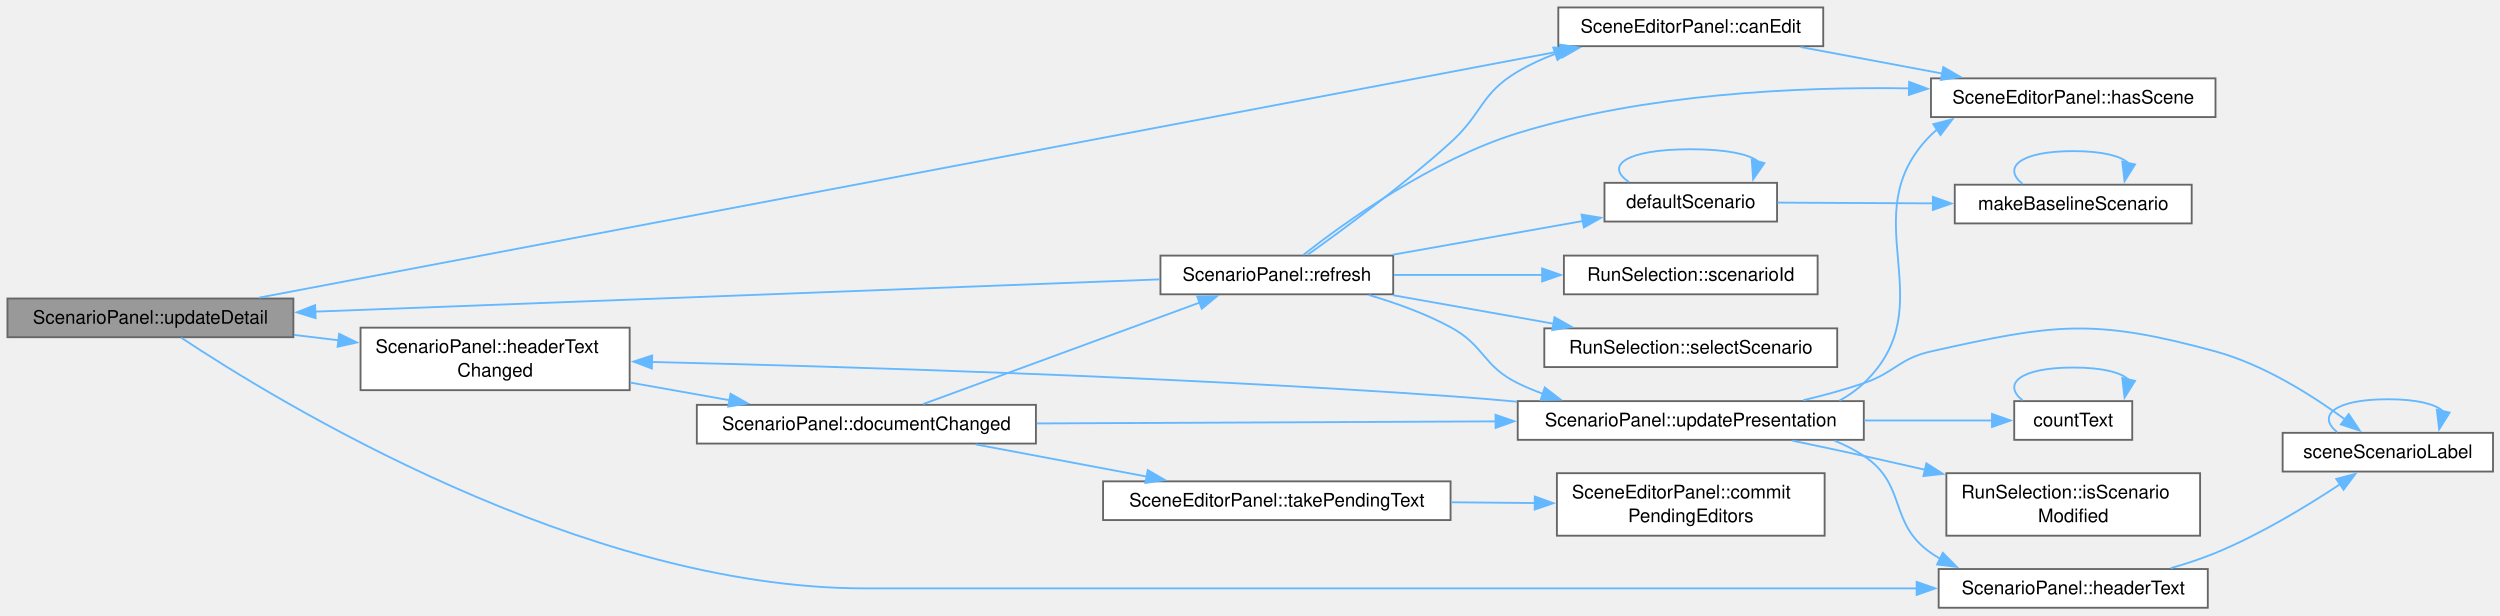
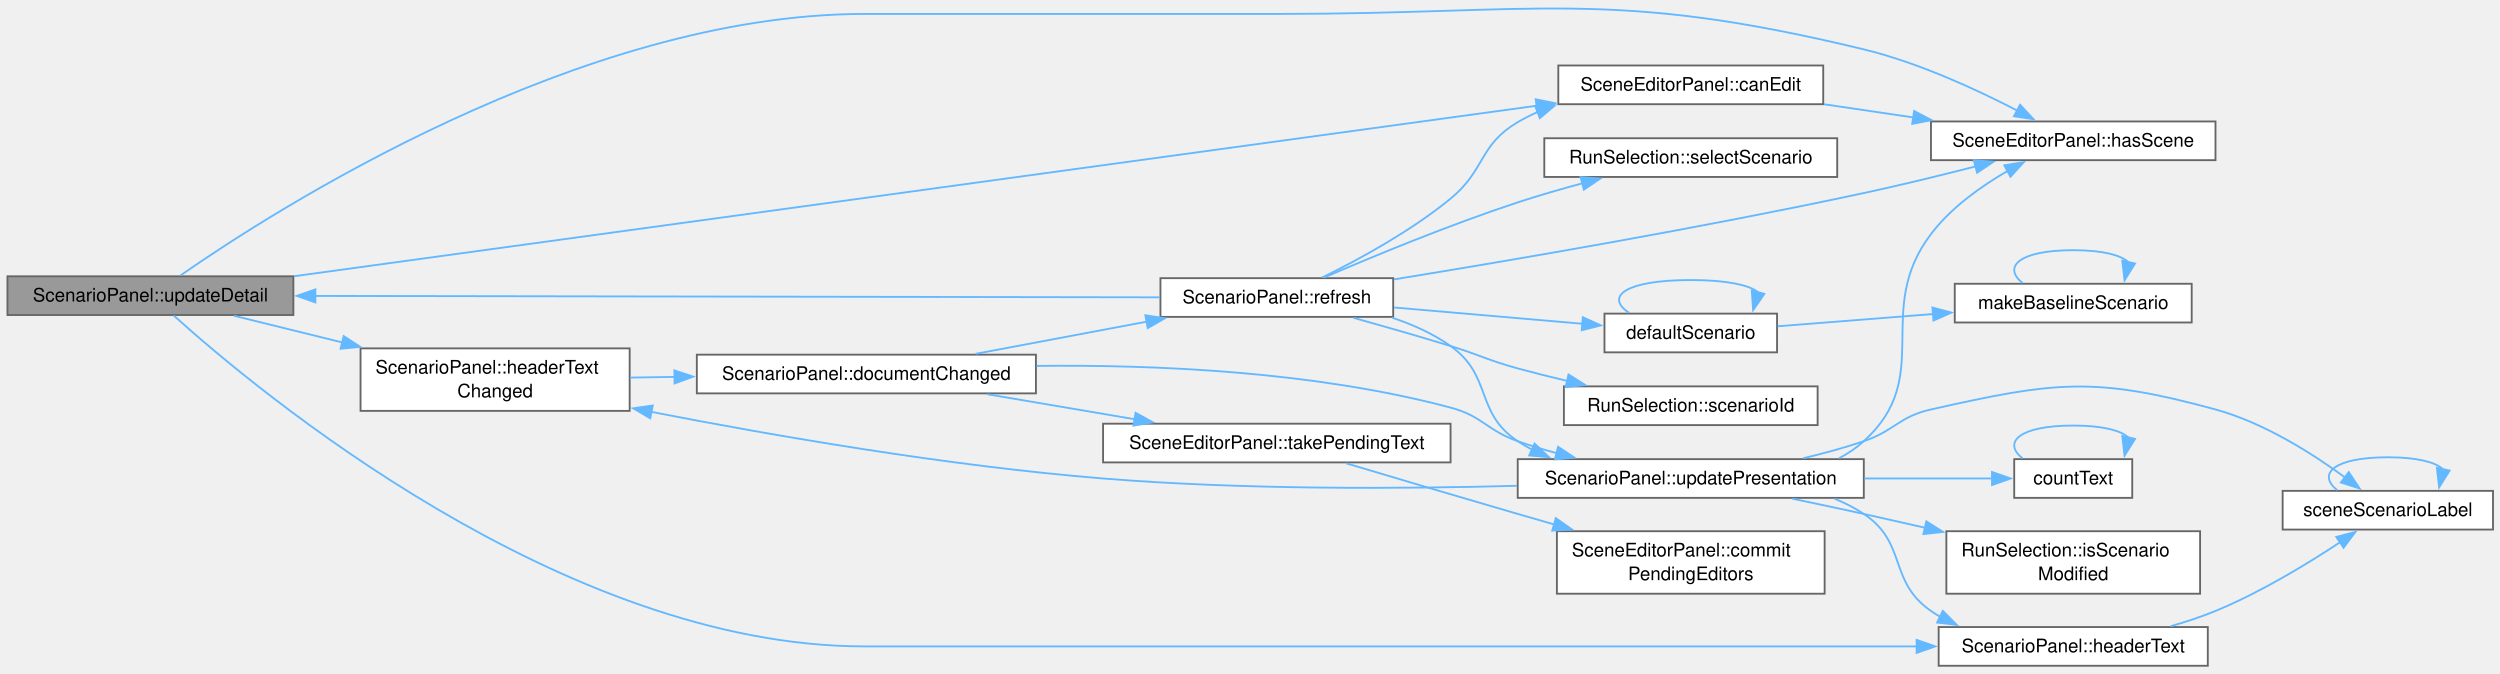
- <svg xmlns="http://www.w3.org/2000/svg" xmlns:xlink="http://www.w3.org/1999/xlink" width="1340pt" height="330pt" viewBox="0.00 0.00 1340.00 330.00">
-   <g id="graph0" class="graph" transform="scale(1 1) rotate(0) translate(4 325.75)">
+ <svg xmlns="http://www.w3.org/2000/svg" xmlns:xlink="http://www.w3.org/1999/xlink" width="1340pt" height="361pt" viewBox="0.00 0.00 1340.00 361.00">
+   <g id="graph0" class="graph" transform="scale(1 1) rotate(0) translate(4 356.85)">
    <g id="Node000001" class="node">
      <g id="a_Node000001">
        <a xlink:title="Shows the fields of the selected scenario again.">
-           <polygon fill="#999999" stroke="#666666" points="153.25,-165.75 0,-165.75 0,-145 153.25,-145 153.25,-165.75" />
-           <text xml:space="preserve" text-anchor="middle" x="76.62" y="-152.25" font-family="Helvetica,sans-Serif" font-size="10.00">ScenarioPanel::updateDetail</text>
+           <polygon fill="#999999" stroke="#666666" points="153.25,-208.75 0,-208.75 0,-188 153.25,-188 153.25,-208.75" />
+           <text xml:space="preserve" text-anchor="middle" x="76.62" y="-195.25" font-family="Helvetica,sans-Serif" font-size="10.00">ScenarioPanel::updateDetail</text>
        </a>
      </g>
    </g>
    <g id="Node000002" class="node">
      <g id="a_Node000002">
        <a xlink:href="class_scene_editor_panel.html#a1a8b6da5077b8326131e15cb93ce964b" target="_top" xlink:title="False while no scene is loaded or a run uses it.">
          <polygon fill="white" stroke="#666666" points="973.25,-321.75 831.25,-321.75 831.25,-301 973.25,-301 973.25,-321.75" />
          <text xml:space="preserve" text-anchor="middle" x="902.25" y="-308.25" font-family="Helvetica,sans-Serif" font-size="10.00">SceneEditorPanel::canEdit</text>
        </a>
      </g>
    </g>
    <g id="edge1_Node000001_Node000002" class="edge">
      <g id="a_edge1_Node000001_Node000002">
        <a xlink:title=" ">
-           <path fill="none" stroke="#63b8ff" d="M134.89,-166.22C282.29,-194.14 674.32,-268.39 833.07,-298.46" />
-           <polygon fill="#63b8ff" stroke="#63b8ff" points="832.13,-301.85 842.61,-300.27 833.43,-294.97 832.13,-301.85" />
+           <path fill="none" stroke="#63b8ff" d="M153.63,-208.8C308.71,-230.08 660.35,-278.32 819.86,-300.21" />
+           <polygon fill="#63b8ff" stroke="#63b8ff" points="819.12,-303.64 829.51,-301.53 820.08,-296.71 819.12,-303.64" />
+         </a>
+       </g>
+     </g>
+     <g id="Node000003" class="node">
+       <g id="a_Node000003">
+         <a xlink:href="class_scene_editor_panel.html#af9647734cc3da5fead984dc7c8b70c0f" target="_top" xlink:title="True when a scene is loaded.">
+           <polygon fill="white" stroke="#666666" points="1183.5,-291.75 1031,-291.75 1031,-271 1183.5,-271 1183.5,-291.75" />
+           <text xml:space="preserve" text-anchor="middle" x="1107.25" y="-278.25" font-family="Helvetica,sans-Serif" font-size="10.00">SceneEditorPanel::hasScene</text>
+         </a>
+       </g>
+     </g>
+     <g id="edge3_Node000001_Node000003" class="edge">
+       <g id="a_edge3_Node000001_Node000003">
+         <a xlink:title=" ">
+           <path fill="none" stroke="#63b8ff" d="M92.76,-209.23C142.56,-243.86 306.85,-349.38 459.38,-349.38 459.38,-349.38 459.38,-349.38 681.38,-349.38 821.02,-349.38 859.28,-363.26 995,-330.38 1024.26,-323.29 1055.46,-308.88 1077.34,-297.52" />
+           <polygon fill="#63b8ff" stroke="#63b8ff" points="1078.77,-300.72 1085.96,-292.94 1075.48,-294.54 1078.77,-300.72" />
        </a>
      </g>
    </g>
    <g id="Node000004" class="node">
      <g id="a_Node000004">
        <a xlink:href="class_scenario_panel.html#ad46effab46a47abd2d4939afe375c79f" target="_top" xlink:title=" ">
          <polygon fill="white" stroke="#666666" points="1179.38,-20.75 1035.12,-20.75 1035.12,0 1179.38,0 1179.38,-20.75" />
          <text xml:space="preserve" text-anchor="middle" x="1107.25" y="-7.25" font-family="Helvetica,sans-Serif" font-size="10.00">ScenarioPanel::headerText</text>
        </a>
      </g>
    </g>
-     <g id="edge3_Node000001_Node000004" class="edge">
-       <g id="a_edge3_Node000001_Node000004">
-         <a xlink:title=" ">
-           <path fill="none" stroke="#63b8ff" d="M93.18,-144.71C143.6,-111.23 308.01,-10.38 459.38,-10.38 459.38,-10.38 459.38,-10.38 681.38,-10.38 800.2,-10.38 937.73,-10.38 1023.36,-10.38" />
+     <g id="edge4_Node000001_Node000004" class="edge">
+       <g id="a_edge4_Node000001_Node000004">
+         <a xlink:title=" ">
+           <path fill="none" stroke="#63b8ff" d="M89.1,-187.73C133.23,-147.96 297.58,-10.38 459.38,-10.38 459.38,-10.38 459.38,-10.38 681.38,-10.38 800.2,-10.38 937.73,-10.38 1023.36,-10.38" />
          <polygon fill="#63b8ff" stroke="#63b8ff" points="1023.32,-13.88 1033.32,-10.38 1023.32,-6.88 1023.32,-13.88" />
        </a>
      </g>
    </g>
    <g id="Node000006" class="node">
      <g id="a_Node000006">
        <a xlink:href="class_scenario_panel.html#a228ab01925be2a02afc7768776978c3f" target="_top" xlink:title="The selected scenario or its id or name has changed, or the document is replaced; the argument is hea...">
-           <polygon fill="white" stroke="#666666" points="333.5,-150.12 189.25,-150.12 189.25,-116.62 333.5,-116.62 333.5,-150.12" />
-           <text xml:space="preserve" text-anchor="start" x="197.25" y="-136.62" font-family="Helvetica,sans-Serif" font-size="10.00">ScenarioPanel::headerText</text>
-           <text xml:space="preserve" text-anchor="middle" x="261.38" y="-123.88" font-family="Helvetica,sans-Serif" font-size="10.00">Changed</text>
-         </a>
-       </g>
-     </g>
-     <g id="edge6_Node000001_Node000006" class="edge">
-       <g id="a_edge6_Node000001_Node000006">
-         <a xlink:title=" ">
-           <path fill="none" stroke="#63b8ff" d="M153.54,-146.24C161.47,-145.28 169.56,-144.31 177.57,-143.34" />
-           <polygon fill="#63b8ff" stroke="#63b8ff" points="177.79,-146.84 187.3,-142.17 176.95,-139.89 177.79,-146.84" />
-         </a>
-       </g>
-     </g>
-     <g id="Node000003" class="node">
-       <g id="a_Node000003">
-         <a xlink:href="class_scene_editor_panel.html#af9647734cc3da5fead984dc7c8b70c0f" target="_top" xlink:title="True when a scene is loaded.">
-           <polygon fill="white" stroke="#666666" points="1183.5,-283.75 1031,-283.75 1031,-263 1183.5,-263 1183.5,-283.75" />
-           <text xml:space="preserve" text-anchor="middle" x="1107.25" y="-270.25" font-family="Helvetica,sans-Serif" font-size="10.00">SceneEditorPanel::hasScene</text>
+           <polygon fill="white" stroke="#666666" points="333.5,-170.12 189.25,-170.12 189.25,-136.62 333.5,-136.62 333.5,-170.12" />
+           <text xml:space="preserve" text-anchor="start" x="197.25" y="-156.62" font-family="Helvetica,sans-Serif" font-size="10.00">ScenarioPanel::headerText</text>
+           <text xml:space="preserve" text-anchor="middle" x="261.38" y="-143.88" font-family="Helvetica,sans-Serif" font-size="10.00">Changed</text>
+         </a>
+       </g>
+     </g>
+     <g id="edge7_Node000001_Node000006" class="edge">
+       <g id="a_edge7_Node000001_Node000006">
+         <a xlink:title=" ">
+           <path fill="none" stroke="#63b8ff" d="M121.4,-187.6C138.86,-183.3 159.54,-178.2 179.54,-173.28" />
+           <polygon fill="#63b8ff" stroke="#63b8ff" points="180.21,-176.72 189.09,-170.93 178.54,-169.92 180.21,-176.72" />
        </a>
      </g>
    </g>
    <g id="edge2_Node000002_Node000003" class="edge">
      <g id="a_edge2_Node000002_Node000003">
        <a xlink:title=" ">
-           <path fill="none" stroke="#63b8ff" d="M961.15,-300.54C984.83,-296.1 1012.42,-290.94 1037.14,-286.31" />
-           <polygon fill="#63b8ff" stroke="#63b8ff" points="1037.6,-289.79 1046.79,-284.51 1036.31,-282.91 1037.6,-289.79" />
+           <path fill="none" stroke="#63b8ff" d="M973.68,-300.97C989.22,-298.67 1005.83,-296.22 1021.86,-293.85" />
+           <polygon fill="#63b8ff" stroke="#63b8ff" points="1021.96,-297.37 1031.34,-292.45 1020.94,-290.44 1021.96,-297.37" />
        </a>
      </g>
    </g>
    <g id="Node000005" class="node">
      <g id="a_Node000005">
        <a xlink:href="_scene_model_8cpp.html#a894c7fcb75ec06b27b0536d6eff399b5" target="_top" xlink:title=" ">
          <polygon fill="white" stroke="#666666" points="1332.25,-93.75 1219.5,-93.75 1219.5,-73 1332.25,-73 1332.25,-93.75" />
          <text xml:space="preserve" text-anchor="middle" x="1275.88" y="-80.25" font-family="Helvetica,sans-Serif" font-size="10.00">sceneScenarioLabel</text>
        </a>
      </g>
    </g>
-     <g id="edge4_Node000004_Node000005" class="edge">
-       <g id="a_edge4_Node000004_Node000005">
+     <g id="edge5_Node000004_Node000005" class="edge">
+       <g id="a_edge5_Node000004_Node000005">
        <a xlink:title=" ">
          <path fill="none" stroke="#63b8ff" d="M1159.49,-21.21C1167.65,-23.53 1175.9,-26.25 1183.5,-29.38 1207.4,-39.21 1232.54,-54.48 1250.38,-66.27" />
          <polygon fill="#63b8ff" stroke="#63b8ff" points="1248.24,-69.05 1258.48,-71.73 1252.15,-63.24 1248.24,-69.05" />
        </a>
      </g>
    </g>
-     <g id="edge5_Node000005_Node000005" class="edge">
-       <g id="a_edge5_Node000005_Node000005">
+     <g id="edge6_Node000005_Node000005" class="edge">
+       <g id="a_edge6_Node000005_Node000005">
        <a xlink:title=" ">
          <path fill="none" stroke="#63b8ff" d="M1248.7,-94.15C1237.84,-102.81 1246.89,-111.75 1275.88,-111.75 1291.72,-111.75 1301.62,-109.08 1305.55,-105.24" />
          <polygon fill="#63b8ff" stroke="#63b8ff" points="1308.99,-104.61 1303.38,-95.62 1302.16,-106.15 1308.99,-104.61" />
        </a>
      </g>
    </g>
    <g id="Node000007" class="node">
      <g id="a_Node000007">
        <a xlink:href="class_scenario_panel.html#ad51c05d4c85a0aca2881264abb0823f9" target="_top" xlink:title=" ">
-           <polygon fill="white" stroke="#666666" points="551.25,-108.75 369.5,-108.75 369.5,-88 551.25,-88 551.25,-108.75" />
-           <text xml:space="preserve" text-anchor="middle" x="460.38" y="-95.25" font-family="Helvetica,sans-Serif" font-size="10.00">ScenarioPanel::documentChanged</text>
-         </a>
-       </g>
-     </g>
-     <g id="edge7_Node000006_Node000007" class="edge">
-       <g id="a_edge7_Node000006_Node000007">
-         <a xlink:title=" ">
-           <path fill="none" stroke="#63b8ff" d="M333.78,-120.69C351.12,-117.61 369.68,-114.31 387.06,-111.22" />
-           <polygon fill="#63b8ff" stroke="#63b8ff" points="387.57,-114.69 396.8,-109.49 386.34,-107.8 387.57,-114.69" />
+           <polygon fill="white" stroke="#666666" points="551.25,-166.75 369.5,-166.75 369.5,-146 551.25,-146 551.25,-166.75" />
+           <text xml:space="preserve" text-anchor="middle" x="460.38" y="-153.25" font-family="Helvetica,sans-Serif" font-size="10.00">ScenarioPanel::documentChanged</text>
+         </a>
+       </g>
+     </g>
+     <g id="edge8_Node000006_Node000007" class="edge">
+       <g id="a_edge8_Node000006_Node000007">
+         <a xlink:title=" ">
+           <path fill="none" stroke="#63b8ff" d="M333.78,-154.46C341.56,-154.58 349.59,-154.7 357.64,-154.83" />
+           <polygon fill="#63b8ff" stroke="#63b8ff" points="357.47,-158.32 367.52,-154.98 357.57,-151.32 357.47,-158.32" />
        </a>
      </g>
    </g>
    <g id="Node000008" class="node">
      <g id="a_Node000008">
        <a xlink:href="class_scenario_panel.html#a8d72bafa45cdda75db1d8c8219db78b6" target="_top" xlink:title="Lists the scenarios again and shows the selected one.">
-           <polygon fill="white" stroke="#666666" points="742.75,-188.75 618,-188.75 618,-168 742.75,-168 742.75,-188.75" />
-           <text xml:space="preserve" text-anchor="middle" x="680.38" y="-175.25" font-family="Helvetica,sans-Serif" font-size="10.00">ScenarioPanel::refresh</text>
-         </a>
-       </g>
-     </g>
-     <g id="edge8_Node000007_Node000008" class="edge">
-       <g id="a_edge8_Node000007_Node000008">
-         <a xlink:title=" ">
-           <path fill="none" stroke="#63b8ff" d="M490.78,-109.16C529.05,-123.21 596.12,-147.82 639.1,-163.6" />
-           <polygon fill="#63b8ff" stroke="#63b8ff" points="637.73,-166.82 648.32,-166.98 640.14,-160.25 637.73,-166.82" />
+           <polygon fill="white" stroke="#666666" points="742.75,-207.75 618,-207.75 618,-187 742.75,-187 742.75,-207.75" />
+           <text xml:space="preserve" text-anchor="middle" x="680.38" y="-194.25" font-family="Helvetica,sans-Serif" font-size="10.00">ScenarioPanel::refresh</text>
+         </a>
+       </g>
+     </g>
+     <g id="edge9_Node000007_Node000008" class="edge">
+       <g id="a_edge9_Node000007_Node000008">
+         <a xlink:title=" ">
+           <path fill="none" stroke="#63b8ff" d="M518.94,-167.2C547.12,-172.5 581.27,-178.92 610.8,-184.48" />
+           <polygon fill="#63b8ff" stroke="#63b8ff" points="609.91,-187.87 620.38,-186.28 611.2,-180.99 609.91,-187.87" />
        </a>
      </g>
    </g>
    <g id="Node000013" class="node">
      <g id="a_Node000013">
        <a xlink:href="class_scenario_panel.html#a93b9ded73a07ec40693f62c3ca6286c3" target="_top" xlink:title="Writes the label of each scenario in the list again.">
          <polygon fill="white" stroke="#666666" points="995,-110.75 809.5,-110.75 809.5,-90 995,-90 995,-110.75" />
          <text xml:space="preserve" text-anchor="middle" x="902.25" y="-97.25" font-family="Helvetica,sans-Serif" font-size="10.00">ScenarioPanel::updatePresentation</text>
        </a>
      </g>
    </g>
-     <g id="edge28_Node000007_Node000013" class="edge">
-       <g id="a_edge28_Node000007_Node000013">
-         <a xlink:title=" ">
-           <path fill="none" stroke="#63b8ff" d="M551.72,-98.79C623.22,-99.11 723.14,-99.57 797.84,-99.9" />
-           <polygon fill="#63b8ff" stroke="#63b8ff" points="797.61,-103.4 807.62,-99.95 797.64,-96.4 797.61,-103.4" />
+     <g id="edge29_Node000007_Node000013" class="edge">
+       <g id="a_edge29_Node000007_Node000013">
+         <a xlink:title=" ">
+           <path fill="none" stroke="#63b8ff" d="M551.69,-160.72C614.85,-161.45 700.6,-157.82 773.5,-138.38 790.78,-133.77 792.63,-126.33 809.5,-120.38 816.16,-118.03 823.19,-115.9 830.28,-113.99" />
+           <polygon fill="#63b8ff" stroke="#63b8ff" points="831.12,-117.38 839.95,-111.53 829.4,-110.6 831.12,-117.38" />
        </a>
      </g>
    </g>
    <g id="Node000016" class="node">
      <g id="a_Node000016">
        <a xlink:href="class_scene_editor_panel.html#abd663bc6b6425c64c8b23ef2e1d776a2" target="_top" xlink:title=" ">
-           <polygon fill="white" stroke="#666666" points="773.5,-67.75 587.25,-67.75 587.25,-47 773.5,-47 773.5,-67.75" />
-           <text xml:space="preserve" text-anchor="middle" x="680.38" y="-54.25" font-family="Helvetica,sans-Serif" font-size="10.00">SceneEditorPanel::takePendingText</text>
-         </a>
-       </g>
-     </g>
-     <g id="edge26_Node000007_Node000016" class="edge">
-       <g id="a_edge26_Node000007_Node000016">
-         <a xlink:title=" ">
-           <path fill="none" stroke="#63b8ff" d="M518.94,-87.55C547.12,-82.25 581.27,-75.83 610.8,-70.27" />
-           <polygon fill="#63b8ff" stroke="#63b8ff" points="611.2,-73.76 620.38,-68.47 609.91,-66.88 611.2,-73.76" />
-         </a>
-       </g>
-     </g>
-     <g id="edge17_Node000008_Node000001" class="edge">
-       <g id="a_edge17_Node000008_Node000001">
-         <a xlink:title=" ">
-           <path fill="none" stroke="#63b8ff" d="M617.8,-176.02C510.28,-171.91 288.06,-163.42 164.78,-158.71" />
-           <polygon fill="#63b8ff" stroke="#63b8ff" points="165.17,-155.22 155.04,-158.33 164.9,-162.21 165.17,-155.22" />
-         </a>
-       </g>
-     </g>
-     <g id="edge9_Node000008_Node000002" class="edge">
-       <g id="a_edge9_Node000008_Node000002">
-         <a xlink:title=" ">
-           <path fill="none" stroke="#63b8ff" d="M696.95,-189.24C715.76,-202.61 748.02,-226.37 773.5,-249.38 790.77,-264.97 789.48,-275.53 809.5,-287.38 815.88,-291.15 822.85,-294.34 830.01,-297.03" />
-           <polygon fill="#63b8ff" stroke="#63b8ff" points="828.56,-300.23 839.16,-300.14 830.82,-293.61 828.56,-300.23" />
-         </a>
-       </g>
-     </g>
-     <g id="edge14_Node000008_Node000003" class="edge">
-       <g id="a_edge14_Node000008_Node000003">
-         <a xlink:title=" ">
-           <path fill="none" stroke="#63b8ff" d="M694.57,-189.13C716.73,-206.49 763.54,-240.17 809.5,-254.38 877.85,-275.49 959.15,-279.32 1019.36,-278.38" />
-           <polygon fill="#63b8ff" stroke="#63b8ff" points="1019.29,-281.88 1029.21,-278.17 1019.14,-274.88 1019.29,-281.88" />
+           <polygon fill="white" stroke="#666666" points="773.5,-129.75 587.25,-129.75 587.25,-109 773.5,-109 773.5,-129.75" />
+           <text xml:space="preserve" text-anchor="middle" x="680.38" y="-116.25" font-family="Helvetica,sans-Serif" font-size="10.00">SceneEditorPanel::takePendingText</text>
+         </a>
+       </g>
+     </g>
+     <g id="edge27_Node000007_Node000016" class="edge">
+       <g id="a_edge27_Node000007_Node000016">
+         <a xlink:title=" ">
+           <path fill="none" stroke="#63b8ff" d="M525.31,-145.52C550.04,-141.33 578.53,-136.49 604.24,-132.13" />
+           <polygon fill="#63b8ff" stroke="#63b8ff" points="604.68,-135.6 613.95,-130.48 603.51,-128.7 604.68,-135.6" />
+         </a>
+       </g>
+     </g>
+     <g id="edge18_Node000008_Node000001" class="edge">
+       <g id="a_edge18_Node000008_Node000001">
+         <a xlink:title=" ">
+           <path fill="none" stroke="#63b8ff" d="M617.8,-197.48C510.28,-197.66 288.06,-198.03 164.78,-198.23" />
+           <polygon fill="#63b8ff" stroke="#63b8ff" points="165.04,-194.73 155.05,-198.25 165.05,-201.73 165.04,-194.73" />
+         </a>
+       </g>
+     </g>
+     <g id="edge10_Node000008_Node000002" class="edge">
+       <g id="a_edge10_Node000008_Node000002">
+         <a xlink:title=" ">
+           <path fill="none" stroke="#63b8ff" d="M704.66,-208.09C724.14,-217.66 752.09,-232.84 773.5,-250.38 792.26,-265.74 788.61,-279.07 809.5,-291.38 812.9,-293.38 816.49,-295.19 820.18,-296.81" />
+           <polygon fill="#63b8ff" stroke="#63b8ff" points="818.84,-300.04 829.43,-300.38 821.36,-293.51 818.84,-300.04" />
+         </a>
+       </g>
+     </g>
+     <g id="edge15_Node000008_Node000003" class="edge">
+       <g id="a_edge15_Node000008_Node000003">
+         <a xlink:title=" ">
+           <path fill="none" stroke="#63b8ff" d="M743.22,-207.11C806.65,-217.4 908.07,-234.7 995,-253.38 1014.68,-257.6 1036.17,-262.86 1054.97,-267.67" />
+           <polygon fill="#63b8ff" stroke="#63b8ff" points="1053.96,-271.03 1064.52,-270.14 1055.71,-264.25 1053.96,-271.03" />
        </a>
      </g>
    </g>
    <g id="Node000009" class="node">
      <g id="a_Node000009">
        <a xlink:href="_scene_model_8cpp.html#a39ad93f62654bff8be543d068944da66" target="_top" xlink:title=" ">
-           <polygon fill="white" stroke="#666666" points="948.5,-227.75 856,-227.75 856,-207 948.5,-207 948.5,-227.75" />
-           <text xml:space="preserve" text-anchor="middle" x="902.25" y="-214.25" font-family="Helvetica,sans-Serif" font-size="10.00">defaultScenario</text>
-         </a>
-       </g>
-     </g>
-     <g id="edge10_Node000008_Node000009" class="edge">
-       <g id="a_edge10_Node000008_Node000009">
-         <a xlink:title=" ">
-           <path fill="none" stroke="#63b8ff" d="M742.62,-189.24C774.54,-194.9 813.31,-201.78 844.54,-207.32" />
-           <polygon fill="#63b8ff" stroke="#63b8ff" points="843.72,-210.73 854.18,-209.03 844.95,-203.83 843.72,-210.73" />
+           <polygon fill="white" stroke="#666666" points="948.5,-188.75 856,-188.75 856,-168 948.5,-168 948.5,-188.75" />
+           <text xml:space="preserve" text-anchor="middle" x="902.25" y="-175.25" font-family="Helvetica,sans-Serif" font-size="10.00">defaultScenario</text>
+         </a>
+       </g>
+     </g>
+     <g id="edge11_Node000008_Node000009" class="edge">
+       <g id="a_edge11_Node000008_Node000009">
+         <a xlink:title=" ">
+           <path fill="none" stroke="#63b8ff" d="M743.21,-192.03C775,-189.28 813.47,-185.96 844.5,-183.28" />
+           <polygon fill="#63b8ff" stroke="#63b8ff" points="844.39,-186.8 854.06,-182.45 843.79,-179.83 844.39,-186.8" />
        </a>
      </g>
    </g>
    <g id="Node000011" class="node">
      <g id="a_Node000011">
        <a xlink:href="class_run_selection.html#a2c14443d9fc3d2899751ede640359fec" target="_top" xlink:title=" ">
-           <polygon fill="white" stroke="#666666" points="970.25,-188.75 834.25,-188.75 834.25,-168 970.25,-168 970.25,-188.75" />
-           <text xml:space="preserve" text-anchor="middle" x="902.25" y="-175.25" font-family="Helvetica,sans-Serif" font-size="10.00">RunSelection::scenarioId</text>
-         </a>
-       </g>
-     </g>
-     <g id="edge15_Node000008_Node000011" class="edge">
-       <g id="a_edge15_Node000008_Node000011">
-         <a xlink:title=" ">
-           <path fill="none" stroke="#63b8ff" d="M743.21,-178.38C767.88,-178.38 796.58,-178.38 822.7,-178.38" />
-           <polygon fill="#63b8ff" stroke="#63b8ff" points="822.59,-181.88 832.59,-178.38 822.59,-174.88 822.59,-181.88" />
+           <polygon fill="white" stroke="#666666" points="970.25,-149.75 834.25,-149.75 834.25,-129 970.25,-129 970.25,-149.75" />
+           <text xml:space="preserve" text-anchor="middle" x="902.25" y="-136.25" font-family="Helvetica,sans-Serif" font-size="10.00">RunSelection::scenarioId</text>
+         </a>
+       </g>
+     </g>
+     <g id="edge16_Node000008_Node000011" class="edge">
+       <g id="a_edge16_Node000008_Node000011">
+         <a xlink:title=" ">
+           <path fill="none" stroke="#63b8ff" d="M721.4,-186.52C737.62,-182 756.5,-176.6 773.5,-171.38 789.62,-166.42 793.24,-163.84 809.5,-159.38 818.01,-157.04 827.03,-154.79 835.95,-152.71" />
+           <polygon fill="#63b8ff" stroke="#63b8ff" points="836.71,-156.12 845.69,-150.49 835.16,-149.3 836.71,-156.12" />
        </a>
      </g>
    </g>
    <g id="Node000012" class="node">
      <g id="a_Node000012">
        <a xlink:href="class_run_selection.html#ab52c5a649c5038533dfa9f577df2532c" target="_top" xlink:title="Selects the scenario with the id id.">
-           <polygon fill="white" stroke="#666666" points="980.75,-149.75 823.75,-149.75 823.75,-129 980.75,-129 980.75,-149.75" />
-           <text xml:space="preserve" text-anchor="middle" x="902.25" y="-136.25" font-family="Helvetica,sans-Serif" font-size="10.00">RunSelection::selectScenario</text>
-         </a>
-       </g>
-     </g>
-     <g id="edge16_Node000008_Node000012" class="edge">
-       <g id="a_edge16_Node000008_Node000012">
-         <a xlink:title=" ">
-           <path fill="none" stroke="#63b8ff" d="M742.62,-167.51C769.31,-162.78 800.8,-157.19 828.66,-152.25" />
-           <polygon fill="#63b8ff" stroke="#63b8ff" points="829.22,-155.71 838.46,-150.51 828,-148.81 829.22,-155.71" />
-         </a>
-       </g>
-     </g>
-     <g id="edge18_Node000008_Node000013" class="edge">
-       <g id="a_edge18_Node000008_Node000013">
-         <a xlink:title=" ">
-           <path fill="none" stroke="#63b8ff" d="M729.69,-167.62C744.26,-163.35 759.97,-157.68 773.5,-150.38 791.83,-140.48 790.79,-129.52 809.5,-120.38 813.78,-118.28 818.29,-116.4 822.9,-114.72" />
-           <polygon fill="#63b8ff" stroke="#63b8ff" points="823.98,-118.05 832.39,-111.61 821.8,-111.4 823.98,-118.05" />
-         </a>
-       </g>
-     </g>
-     <g id="edge11_Node000009_Node000009" class="edge">
-       <g id="a_edge11_Node000009_Node000009">
-         <a xlink:title=" ">
-           <path fill="none" stroke="#63b8ff" d="M869.22,-228.15C856,-236.81 867.02,-245.75 902.25,-245.75 921.52,-245.75 933.54,-243.08 938.32,-239.24" />
-           <polygon fill="#63b8ff" stroke="#63b8ff" points="941.7,-238.33 935.68,-229.61 934.95,-240.18 941.7,-238.33" />
+           <polygon fill="white" stroke="#666666" points="980.75,-282.75 823.75,-282.75 823.75,-262 980.75,-262 980.75,-282.75" />
+           <text xml:space="preserve" text-anchor="middle" x="902.25" y="-269.25" font-family="Helvetica,sans-Serif" font-size="10.00">RunSelection::selectScenario</text>
+         </a>
+       </g>
+     </g>
+     <g id="edge17_Node000008_Node000012" class="edge">
+       <g id="a_edge17_Node000008_Node000012">
+         <a xlink:title=" ">
+           <path fill="none" stroke="#63b8ff" d="M705.61,-208.06C731.13,-219.06 772.65,-236.27 809.5,-248.38 820.64,-252.03 832.69,-255.52 844.27,-258.63" />
+           <polygon fill="#63b8ff" stroke="#63b8ff" points="843.17,-261.96 853.73,-261.12 844.95,-255.19 843.17,-261.96" />
+         </a>
+       </g>
+     </g>
+     <g id="edge19_Node000008_Node000013" class="edge">
+       <g id="a_edge19_Node000008_Node000013">
+         <a xlink:title=" ">
+           <path fill="none" stroke="#63b8ff" d="M742.04,-186.62C753.13,-182.94 764.14,-178 773.5,-171.38 796.15,-155.35 786.37,-135.7 809.5,-120.38 811.94,-118.76 814.48,-117.27 817.11,-115.9" />
+           <polygon fill="#63b8ff" stroke="#63b8ff" points="818.53,-119.1 826.21,-111.81 815.66,-112.72 818.53,-119.1" />
+         </a>
+       </g>
+     </g>
+     <g id="edge12_Node000009_Node000009" class="edge">
+       <g id="a_edge12_Node000009_Node000009">
+         <a xlink:title=" ">
+           <path fill="none" stroke="#63b8ff" d="M869.22,-189.15C856,-197.81 867.02,-206.75 902.25,-206.75 921.52,-206.75 933.54,-204.08 938.32,-200.24" />
+           <polygon fill="#63b8ff" stroke="#63b8ff" points="941.7,-199.33 935.68,-190.61 934.95,-201.18 941.7,-199.33" />
        </a>
      </g>
    </g>
    <g id="Node000010" class="node">
      <g id="a_Node000010">
        <a xlink:href="_scene_model_8cpp.html#a2f2bd3d29dc4bdb1f84a048068fd7823" target="_top" xlink:title="The scenario of a case that stores none: id &quot;baseline&quot;, no incidents and no entrance delays.">
-           <polygon fill="white" stroke="#666666" points="1170.75,-226.75 1043.75,-226.75 1043.75,-206 1170.75,-206 1170.75,-226.75" />
-           <text xml:space="preserve" text-anchor="middle" x="1107.25" y="-213.25" font-family="Helvetica,sans-Serif" font-size="10.00">makeBaselineScenario</text>
-         </a>
-       </g>
-     </g>
-     <g id="edge12_Node000009_Node000010" class="edge">
-       <g id="a_edge12_Node000009_Node000010">
-         <a xlink:title=" ">
-           <path fill="none" stroke="#63b8ff" d="M948.81,-217.15C973.36,-217.03 1004.27,-216.88 1032.18,-216.74" />
-           <polygon fill="#63b8ff" stroke="#63b8ff" points="1032.03,-220.24 1042.01,-216.69 1032,-213.24 1032.03,-220.24" />
-         </a>
-       </g>
-     </g>
-     <g id="edge13_Node000010_Node000010" class="edge">
-       <g id="a_edge13_Node000010_Node000010">
-         <a xlink:title=" ">
-           <path fill="none" stroke="#63b8ff" d="M1080.08,-227.15C1069.21,-235.81 1078.27,-244.75 1107.25,-244.75 1123.1,-244.75 1132.99,-242.08 1136.92,-238.24" />
-           <polygon fill="#63b8ff" stroke="#63b8ff" points="1140.37,-237.61 1134.75,-228.62 1133.54,-239.15 1140.37,-237.61" />
-         </a>
-       </g>
-     </g>
-     <g id="edge21_Node000013_Node000003" class="edge">
-       <g id="a_edge21_Node000013_Node000003">
-         <a xlink:title=" ">
-           <path fill="none" stroke="#63b8ff" d="M981.95,-111.02C986.69,-113.58 991.1,-116.67 995,-120.38 1039.36,-162.59 987.6,-210.17 1031,-253.38 1032.05,-254.42 1033.15,-255.41 1034.29,-256.36" />
-           <polygon fill="#63b8ff" stroke="#63b8ff" points="1032.23,-259.19 1042.5,-261.81 1036.1,-253.36 1032.23,-259.19" />
-         </a>
-       </g>
-     </g>
-     <g id="edge22_Node000013_Node000004" class="edge">
-       <g id="a_edge22_Node000013_Node000004">
+           <polygon fill="white" stroke="#666666" points="1170.75,-204.75 1043.75,-204.75 1043.75,-184 1170.75,-184 1170.75,-204.75" />
+           <text xml:space="preserve" text-anchor="middle" x="1107.25" y="-191.25" font-family="Helvetica,sans-Serif" font-size="10.00">makeBaselineScenario</text>
+         </a>
+       </g>
+     </g>
+     <g id="edge13_Node000009_Node000010" class="edge">
+       <g id="a_edge13_Node000009_Node000010">
+         <a xlink:title=" ">
+           <path fill="none" stroke="#63b8ff" d="M948.81,-181.97C973.36,-183.9 1004.27,-186.34 1032.18,-188.54" />
+           <polygon fill="#63b8ff" stroke="#63b8ff" points="1031.77,-192.02 1042.02,-189.31 1032.32,-185.04 1031.77,-192.02" />
+         </a>
+       </g>
+     </g>
+     <g id="edge14_Node000010_Node000010" class="edge">
+       <g id="a_edge14_Node000010_Node000010">
+         <a xlink:title=" ">
+           <path fill="none" stroke="#63b8ff" d="M1080.08,-205.15C1069.21,-213.81 1078.27,-222.75 1107.25,-222.75 1123.1,-222.75 1132.99,-220.08 1136.92,-216.24" />
+           <polygon fill="#63b8ff" stroke="#63b8ff" points="1140.37,-215.61 1134.75,-206.62 1133.54,-217.15 1140.37,-215.61" />
+         </a>
+       </g>
+     </g>
+     <g id="edge22_Node000013_Node000003" class="edge">
+       <g id="a_edge22_Node000013_Node000003">
+         <a xlink:title=" ">
+           <path fill="none" stroke="#63b8ff" d="M981.74,-111.24C986.53,-113.75 991.01,-116.76 995,-120.38 1033.44,-155.19 999.66,-190.06 1031,-231.38 1041.78,-245.59 1057.84,-257.04 1072.36,-265.38" />
+           <polygon fill="#63b8ff" stroke="#63b8ff" points="1070.29,-268.24 1080.74,-269.94 1073.62,-262.09 1070.29,-268.24" />
+         </a>
+       </g>
+     </g>
+     <g id="edge23_Node000013_Node000004" class="edge">
+       <g id="a_edge23_Node000013_Node000004">
        <a xlink:title=" ">
          <path fill="none" stroke="#63b8ff" d="M979.25,-89.56C984.79,-87.31 990.12,-84.61 995,-81.38 1018.44,-65.86 1007.9,-45.39 1031,-29.38 1032.6,-28.27 1034.26,-27.22 1035.96,-26.24" />
          <polygon fill="#63b8ff" stroke="#63b8ff" points="1037.36,-29.45 1044.8,-21.91 1034.28,-23.17 1037.36,-29.45" />
        </a>
      </g>
    </g>
-     <g id="edge25_Node000013_Node000005" class="edge">
-       <g id="a_edge25_Node000013_Node000005">
+     <g id="edge26_Node000013_Node000005" class="edge">
+       <g id="a_edge26_Node000013_Node000005">
        <a xlink:title=" ">
          <path fill="none" stroke="#63b8ff" d="M962.53,-111.23C973.45,-113.81 984.66,-116.86 995,-120.38 1011.75,-126.07 1013.73,-133.5 1031,-137.38 1097.14,-152.21 1118.12,-155.25 1183.5,-137.38 1209.45,-130.28 1235.51,-113.72 1253.12,-100.8" />
          <polygon fill="#63b8ff" stroke="#63b8ff" points="1254.93,-103.82 1260.78,-94.99 1250.7,-98.24 1254.93,-103.82" />
        </a>
      </g>
    </g>
-     <g id="edge23_Node000013_Node000006" class="edge">
-       <g id="a_edge23_Node000013_Node000006">
-         <a xlink:title=" ">
-           <path fill="none" stroke="#63b8ff" d="M809.2,-110.43C797.2,-111.54 785.06,-112.56 773.5,-113.38 622.74,-123.99 446.53,-129.33 345.34,-131.72" />
-           <polygon fill="#63b8ff" stroke="#63b8ff" points="345.41,-128.21 335.49,-131.94 345.57,-135.21 345.41,-128.21" />
+     <g id="edge24_Node000013_Node000006" class="edge">
+       <g id="a_edge24_Node000013_Node000006">
+         <a xlink:title=" ">
+           <path fill="none" stroke="#63b8ff" d="M809.04,-96.46C746.38,-94.77 661.69,-94.34 587.25,-100.38 504.19,-107.11 410.35,-123.36 344.96,-136.11" />
+           <polygon fill="#63b8ff" stroke="#63b8ff" points="344.53,-132.63 335.39,-137.99 345.88,-139.5 344.53,-132.63" />
        </a>
      </g>
    </g>
    <g id="Node000014" class="node">
      <g id="a_Node000014">
        <a xlink:href="_count_text_8h.html#a0d3c4d98f8067558d0aad496276f83b5" target="_top" xlink:title="A count with the noun that fits it, such as &quot;1 error&quot; or &quot;2 errors&quot;.">
          <polygon fill="white" stroke="#666666" points="1138.88,-110.75 1075.62,-110.75 1075.62,-90 1138.88,-90 1138.88,-110.75" />
          <text xml:space="preserve" text-anchor="middle" x="1107.25" y="-97.25" font-family="Helvetica,sans-Serif" font-size="10.00">countText</text>
        </a>
      </g>
    </g>
-     <g id="edge19_Node000013_Node000014" class="edge">
-       <g id="a_edge19_Node000013_Node000014">
+     <g id="edge20_Node000013_Node000014" class="edge">
+       <g id="a_edge20_Node000013_Node000014">
        <a xlink:title=" ">
          <path fill="none" stroke="#63b8ff" d="M995.25,-100.38C1019.16,-100.38 1043.79,-100.38 1063.75,-100.38" />
          <polygon fill="#63b8ff" stroke="#63b8ff" points="1063.71,-103.88 1073.71,-100.38 1063.71,-96.88 1063.71,-103.88" />
        </a>
      </g>
    </g>
    <g id="Node000015" class="node">
      <g id="a_Node000015">
        <a xlink:href="class_run_selection.html#a028b122d6097a640618a77541c0b7f72" target="_top" xlink:title="The scenario id was edited since the scene was saved.">
          <polygon fill="white" stroke="#666666" points="1175.25,-72.12 1039.25,-72.12 1039.25,-38.62 1175.25,-38.62 1175.25,-72.12" />
          <text xml:space="preserve" text-anchor="start" x="1047.25" y="-58.62" font-family="Helvetica,sans-Serif" font-size="10.00">RunSelection::isScenario</text>
          <text xml:space="preserve" text-anchor="middle" x="1107.25" y="-45.88" font-family="Helvetica,sans-Serif" font-size="10.00">Modified</text>
        </a>
      </g>
    </g>
-     <g id="edge24_Node000013_Node000015" class="edge">
-       <g id="a_edge24_Node000013_Node000015">
+     <g id="edge25_Node000013_Node000015" class="edge">
+       <g id="a_edge25_Node000013_Node000015">
        <a xlink:title=" ">
          <path fill="none" stroke="#63b8ff" d="M956.67,-89.55C969.25,-86.94 982.61,-84.11 995,-81.38 1005.68,-79.02 1016.92,-76.48 1027.98,-73.93" />
          <polygon fill="#63b8ff" stroke="#63b8ff" points="1028.52,-77.4 1037.48,-71.73 1026.95,-70.58 1028.52,-77.4" />
        </a>
      </g>
    </g>
-     <g id="edge20_Node000014_Node000014" class="edge">
-       <g id="a_edge20_Node000014_Node000014">
+     <g id="edge21_Node000014_Node000014" class="edge">
+       <g id="a_edge21_Node000014_Node000014">
        <a xlink:title=" ">
          <path fill="none" stroke="#63b8ff" d="M1080.08,-111.15C1069.21,-119.81 1078.27,-128.75 1107.25,-128.75 1123.1,-128.75 1132.99,-126.08 1136.92,-122.24" />
          <polygon fill="#63b8ff" stroke="#63b8ff" points="1140.37,-121.61 1134.75,-112.62 1133.54,-123.15 1140.37,-121.61" />
        </a>
      </g>
    </g>
    <g id="Node000017" class="node">
      <g id="a_Node000017">
        <a xlink:href="class_scene_editor_panel.html#a2fbf713650fa347aef6fc025fa1b3e34" target="_top" xlink:title="Takes the text of a field that is being edited into the document, as if the user had left the field.">
          <polygon fill="white" stroke="#666666" points="974,-72.12 830.5,-72.12 830.5,-38.62 974,-38.62 974,-72.12" />
          <text xml:space="preserve" text-anchor="start" x="838.5" y="-58.62" font-family="Helvetica,sans-Serif" font-size="10.00">SceneEditorPanel::commit</text>
          <text xml:space="preserve" text-anchor="middle" x="902.25" y="-45.88" font-family="Helvetica,sans-Serif" font-size="10.00">PendingEditors</text>
        </a>
      </g>
    </g>
-     <g id="edge27_Node000016_Node000017" class="edge">
-       <g id="a_edge27_Node000016_Node000017">
-         <a xlink:title=" ">
-           <path fill="none" stroke="#63b8ff" d="M773.98,-56.53C788.95,-56.4 804.35,-56.26 819.05,-56.12" />
-           <polygon fill="#63b8ff" stroke="#63b8ff" points="818.65,-59.63 828.62,-56.04 818.58,-52.63 818.65,-59.63" />
+     <g id="edge28_Node000016_Node000017" class="edge">
+       <g id="a_edge28_Node000016_Node000017">
+         <a xlink:title=" ">
+           <path fill="none" stroke="#63b8ff" d="M717.51,-108.53C743.16,-100.86 778.41,-90.39 809.5,-81.38 815.82,-79.54 822.38,-77.65 828.96,-75.77" />
+           <polygon fill="#63b8ff" stroke="#63b8ff" points="829.91,-79.14 838.57,-73.03 827.99,-72.41 829.91,-79.14" />
        </a>
      </g>
    </g>
  </g>
</svg>
